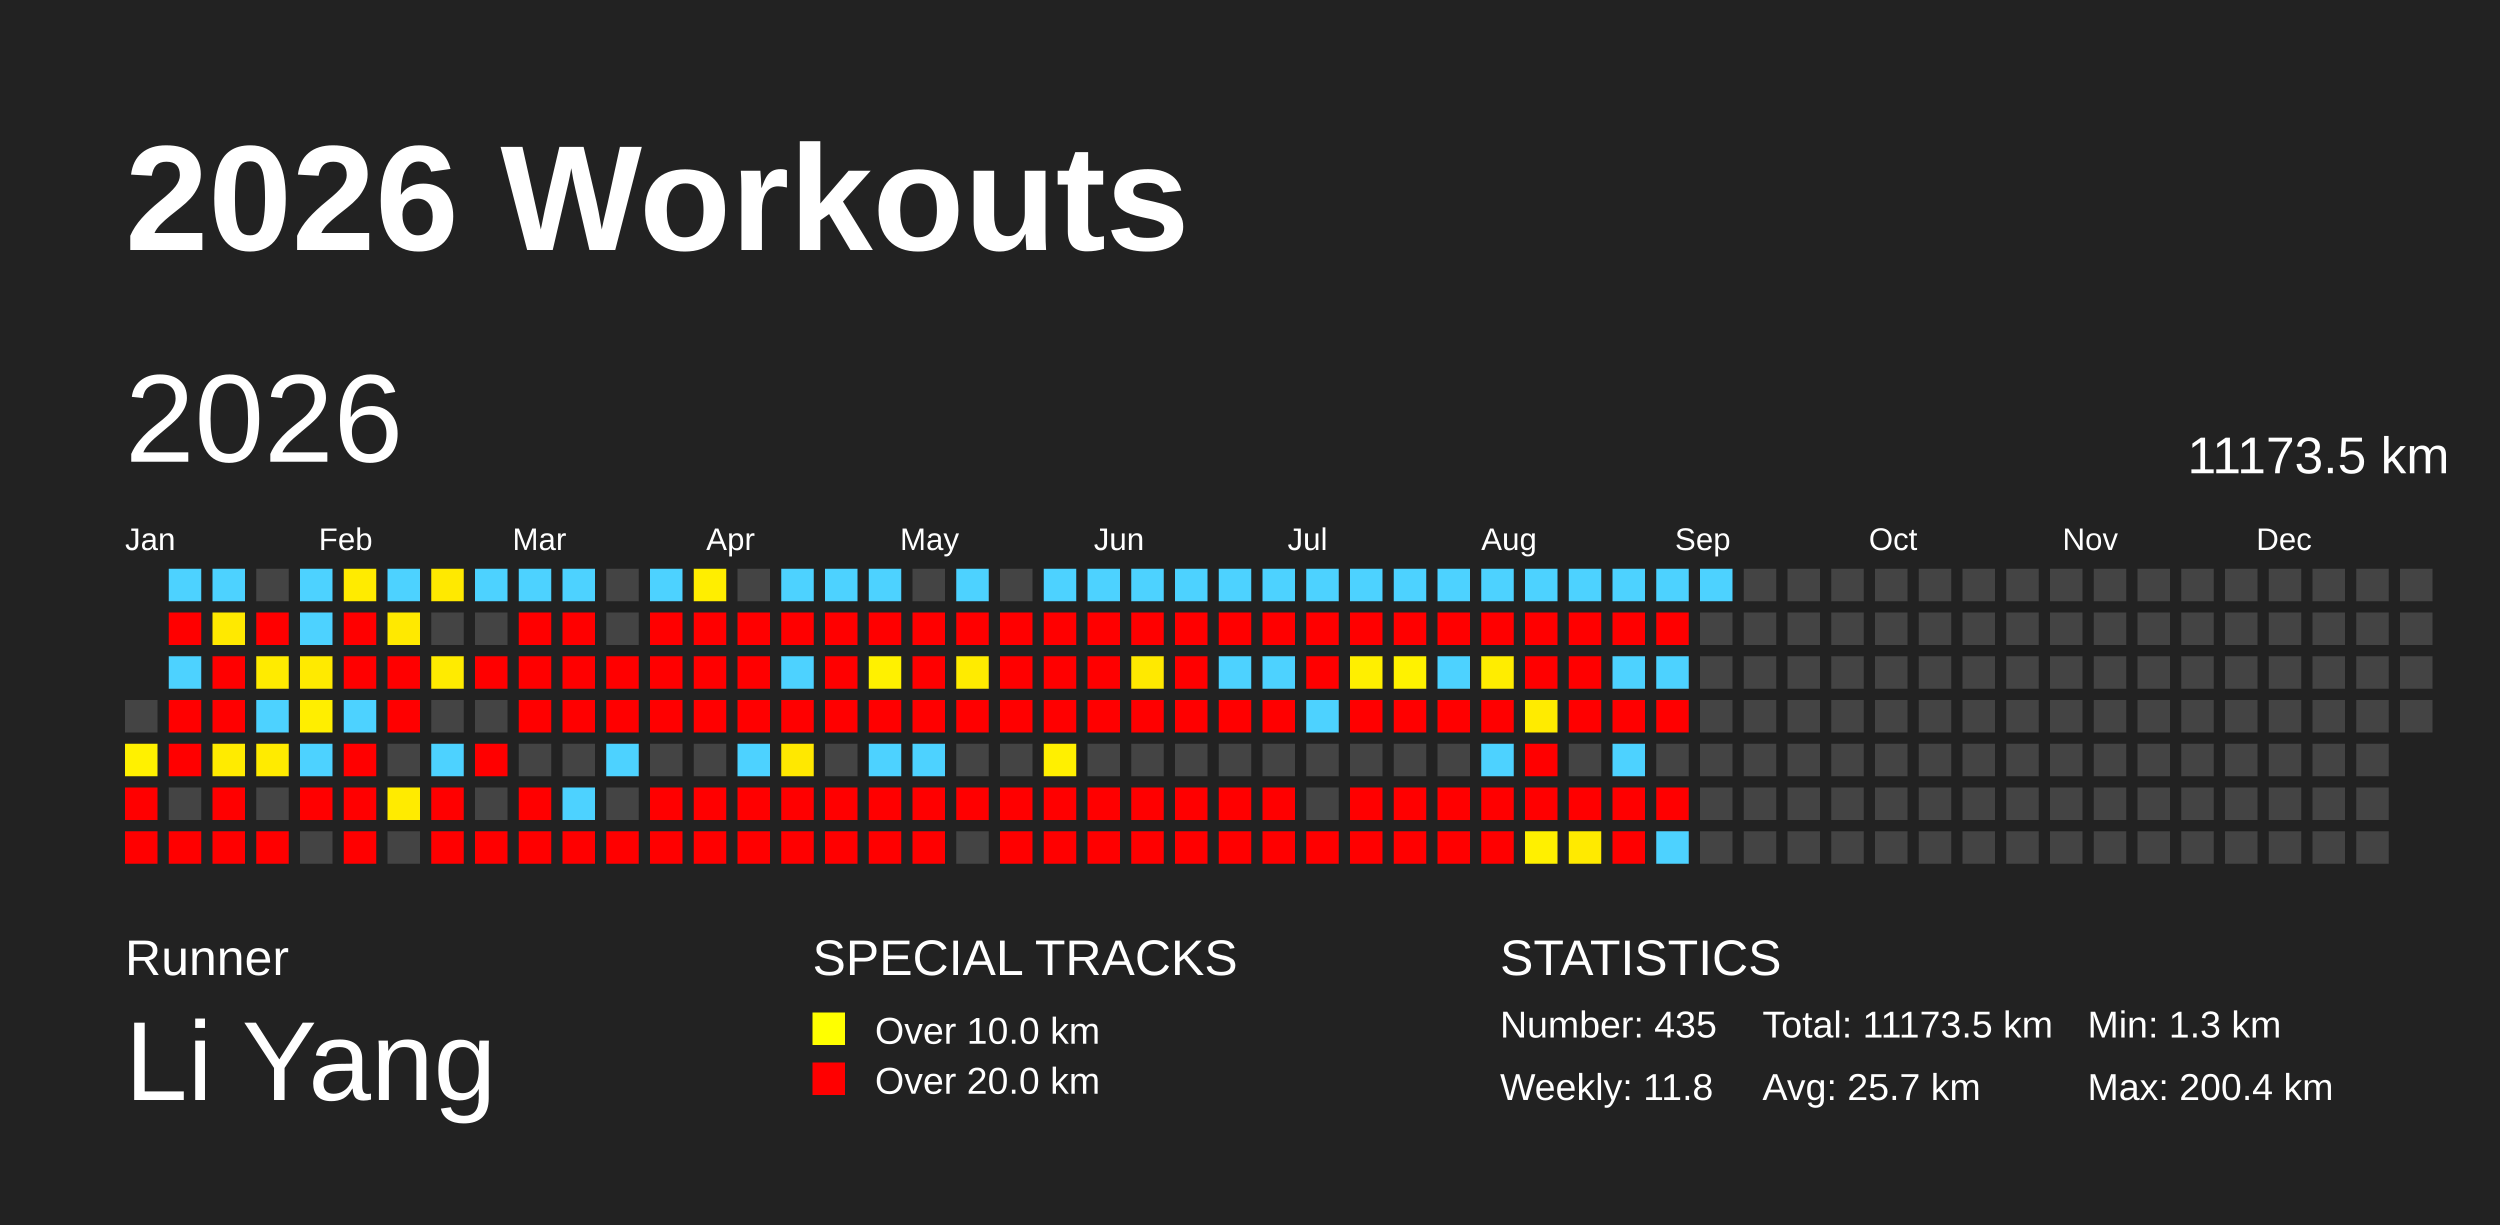
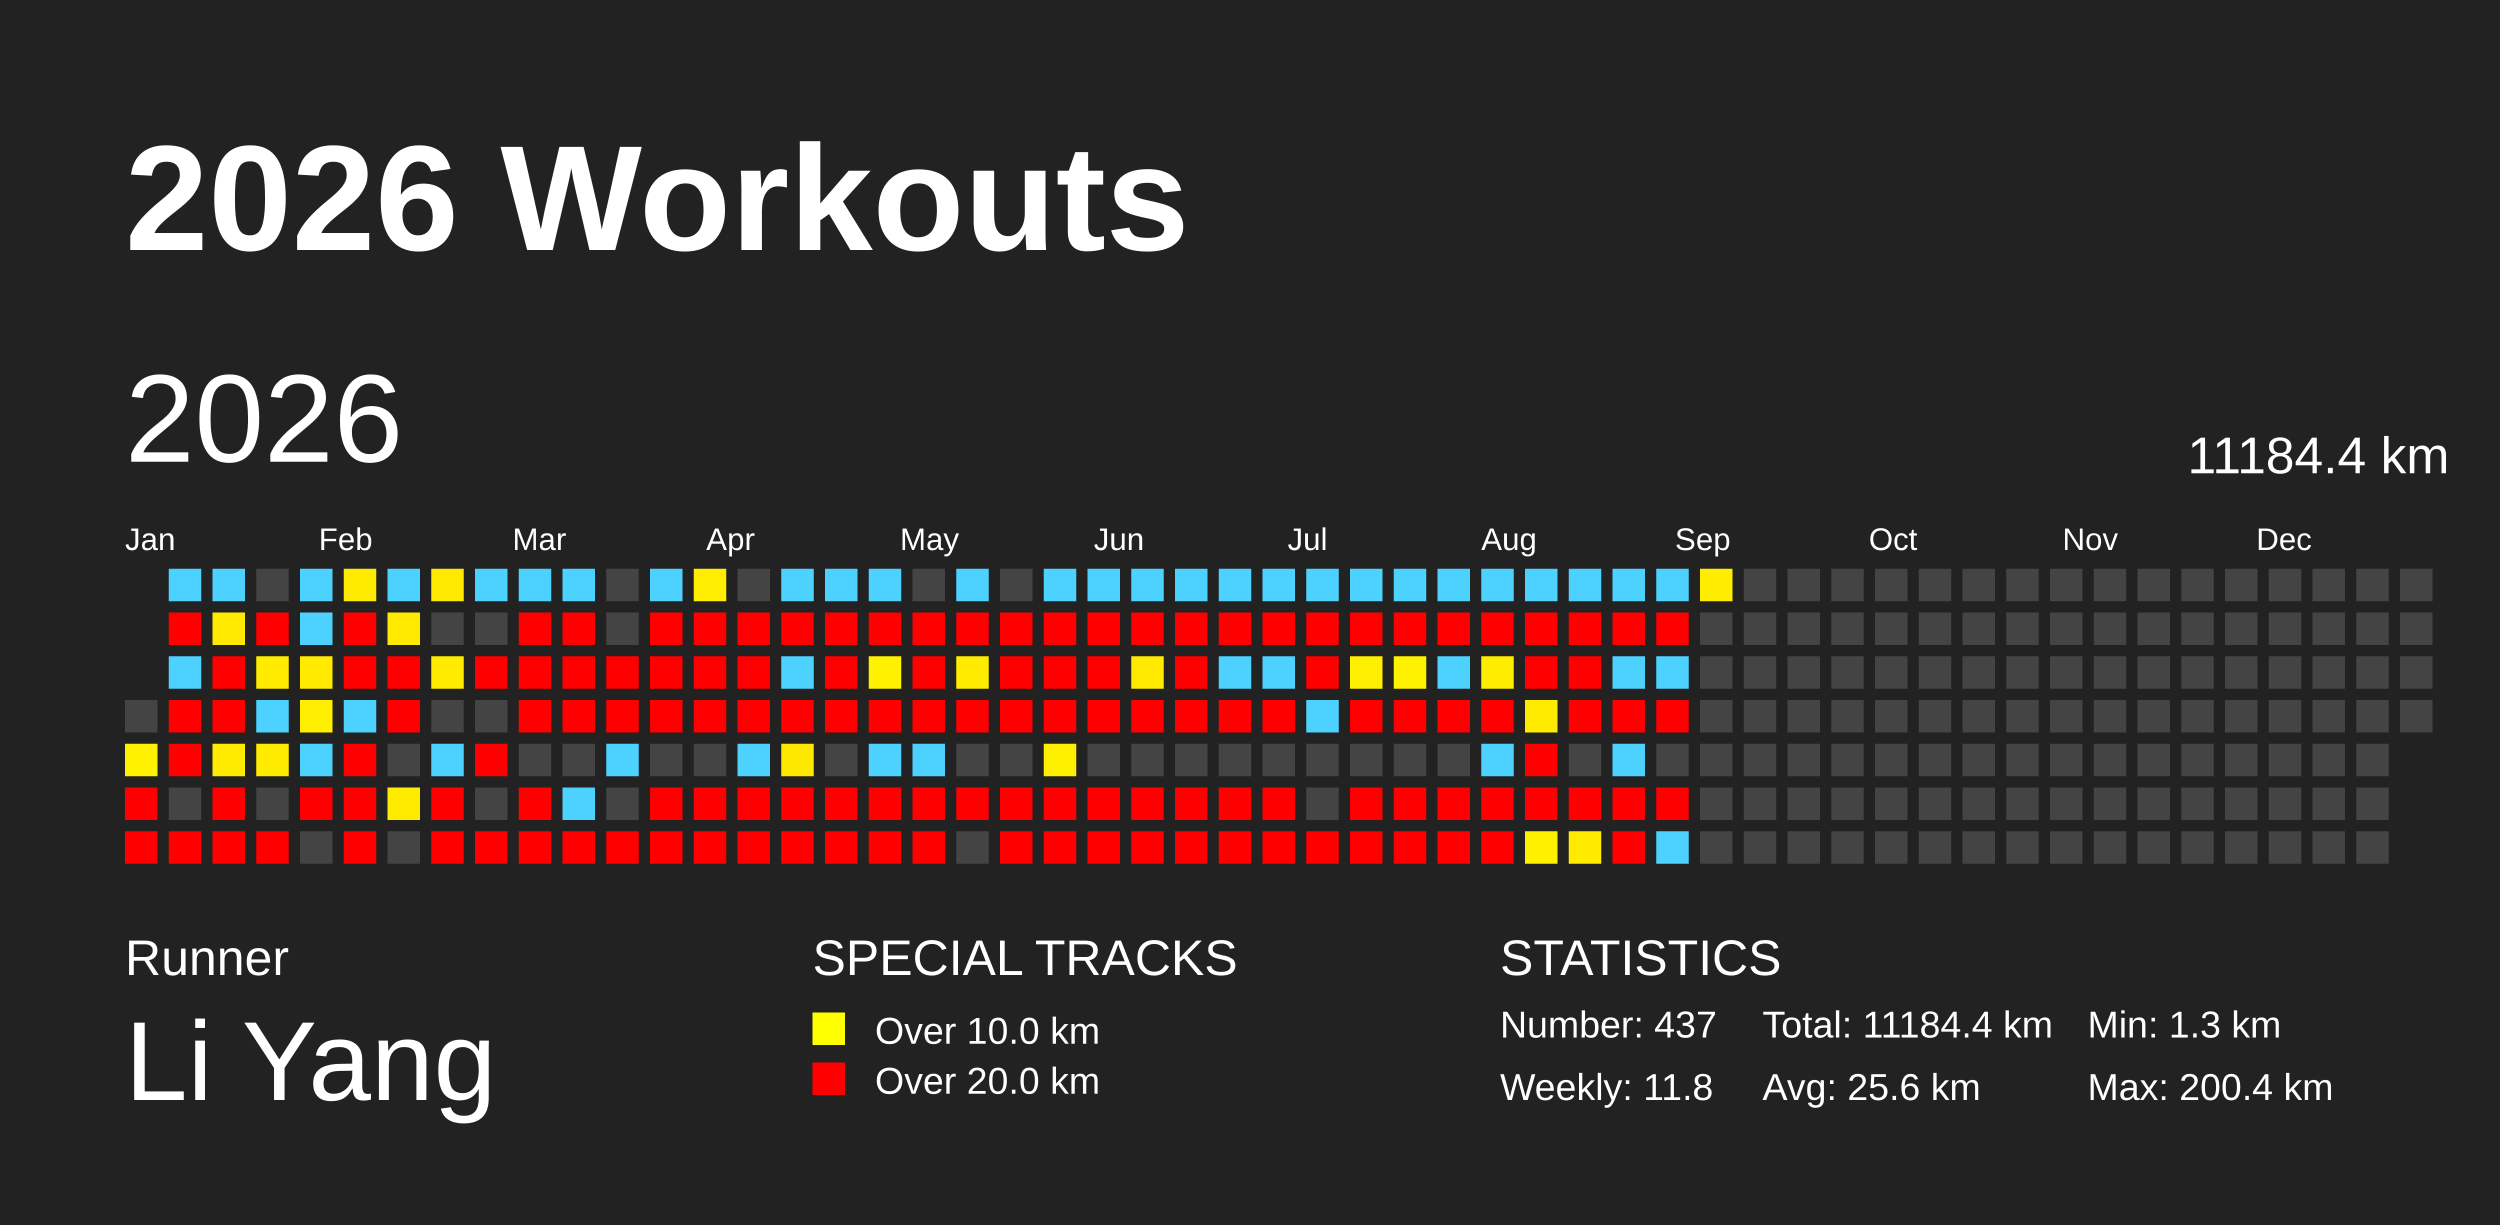
<svg xmlns="http://www.w3.org/2000/svg" baseProfile="full" height="98mm" version="1.1" viewBox="0,0,200,98" width="200mm">
  <defs />
  <rect fill="#222222" height="98" width="200" x="0" y="0" />
  <text fill="#FFFFFF" style="font-size:12px; font-family:Arial; font-weight:bold;" x="10" y="20">2026 Workouts</text>
  <text fill="#FFFFFF" style="font-size:4px; font-family:Arial" x="10" y="78">Runner</text>
  <text fill="#FFFFFF" style="font-size:9px; font-family:Arial" x="10" y="88">Li Yang</text>
  <text fill="#FFFFFF" style="font-size:4px; font-family:Arial" x="65" y="78">SPECIAL TRACKS</text>
  <rect fill="yellow" height="2.6" width="2.6" x="65" y="81" />
  <text fill="#FFFFFF" style="font-size:3px; font-family:Arial" x="70" y="83.5">Over 10.0 km</text>
  <rect fill="red" height="2.6" width="2.6" x="65" y="85" />
  <text fill="#FFFFFF" style="font-size:3px; font-family:Arial" x="70" y="87.5">Over 20.0 km</text>
  <text fill="#FFFFFF" style="font-size:4px; font-family:Arial" x="120" y="78">STATISTICS</text>
-   <text fill="#FFFFFF" style="font-size:3px; font-family:Arial" x="120" y="83">Number: 435</text>
+   <text fill="#FFFFFF" style="font-size:3px; font-family:Arial" x="120" y="83">Number: 437</text>
  <text fill="#FFFFFF" style="font-size:3px; font-family:Arial" x="120" y="88">Weekly: 11.8</text>
-   <text fill="#FFFFFF" style="font-size:3px; font-family:Arial" x="141" y="83">Total: 11173.5 km</text>
-   <text fill="#FFFFFF" style="font-size:3px; font-family:Arial" x="141" y="88">Avg: 25.7 km</text>
+   <text fill="#FFFFFF" style="font-size:3px; font-family:Arial" x="141" y="83">Total: 11184.4 km</text>
+   <text fill="#FFFFFF" style="font-size:3px; font-family:Arial" x="141" y="88">Avg: 25.6 km</text>
  <text fill="#FFFFFF" style="font-size:3px; font-family:Arial" x="167" y="83">Min: 1.3 km</text>
  <text fill="#FFFFFF" style="font-size:3px; font-family:Arial" x="167" y="88">Max: 200.4 km</text>
  <text dominant-baseline="hanging" fill="#FFFFFF" style="font-size:10.0px; font-family:Arial;" x="10" y="30">2026</text>
-   <text dominant-baseline="hanging" fill="#FFFFFF" style="font-size:4.125px; font-family:Arial;" x="175" y="35">11173.5 km</text>
+   <text dominant-baseline="hanging" fill="#FFFFFF" style="font-size:4.125px; font-family:Arial;" x="175" y="35">11184.4 km</text>
  <text fill="#FFFFFF" style="font-size:2.5px; font-family:Arial" x="10.0" y="44">Jan</text>
  <text fill="#FFFFFF" style="font-size:2.5px; font-family:Arial" x="25.5" y="44">Feb</text>
  <text fill="#FFFFFF" style="font-size:2.5px; font-family:Arial" x="41.0" y="44">Mar</text>
  <text fill="#FFFFFF" style="font-size:2.5px; font-family:Arial" x="56.5" y="44">Apr</text>
  <text fill="#FFFFFF" style="font-size:2.5px; font-family:Arial" x="72.0" y="44">May</text>
  <text fill="#FFFFFF" style="font-size:2.5px; font-family:Arial" x="87.5" y="44">Jun</text>
  <text fill="#FFFFFF" style="font-size:2.5px; font-family:Arial" x="103.0" y="44">Jul</text>
  <text fill="#FFFFFF" style="font-size:2.5px; font-family:Arial" x="118.5" y="44">Aug</text>
  <text fill="#FFFFFF" style="font-size:2.5px; font-family:Arial" x="134.0" y="44">Sep</text>
  <text fill="#FFFFFF" style="font-size:2.5px; font-family:Arial" x="149.5" y="44">Oct</text>
  <text fill="#FFFFFF" style="font-size:2.5px; font-family:Arial" x="165.0" y="44">Nov</text>
  <text fill="#FFFFFF" style="font-size:2.5px; font-family:Arial" x="180.5" y="44">Dec</text>
  <rect fill="#444444" height="2.6" width="2.6" x="10.0" y="56.0" />
  <rect fill="#fff100" height="2.6" width="2.6" x="10.0" y="59.5" />
  <rect fill="red" height="2.6" width="2.6" x="10.0" y="63.0" />
  <rect fill="red" height="2.6" width="2.6" x="10.0" y="66.5" />
  <rect fill="#4dd2ff" height="2.6" width="2.6" x="13.5" y="45.5" />
  <rect fill="red" height="2.6" width="2.6" x="13.5" y="49.0" />
  <rect fill="#4dd2ff" height="2.6" width="2.6" x="13.5" y="52.5" />
  <rect fill="red" height="2.6" width="2.6" x="13.5" y="56.0" />
  <rect fill="red" height="2.6" width="2.6" x="13.5" y="59.5" />
  <rect fill="#444444" height="2.6" width="2.6" x="13.5" y="63.0" />
  <rect fill="red" height="2.6" width="2.6" x="13.5" y="66.5" />
  <rect fill="#4dd2ff" height="2.6" width="2.6" x="17.0" y="45.5" />
  <rect fill="#ffe900" height="2.6" width="2.6" x="17.0" y="49.0" />
  <rect fill="red" height="2.6" width="2.6" x="17.0" y="52.5" />
  <rect fill="red" height="2.6" width="2.6" x="17.0" y="56.0" />
  <rect fill="#ffeb00" height="2.6" width="2.6" x="17.0" y="59.5" />
  <rect fill="red" height="2.6" width="2.6" x="17.0" y="63.0" />
  <rect fill="red" height="2.6" width="2.6" x="17.0" y="66.5" />
  <rect fill="#444444" height="2.6" width="2.6" x="20.5" y="45.5" />
  <rect fill="red" height="2.6" width="2.6" x="20.5" y="49.0" />
  <rect fill="#ffeb00" height="2.6" width="2.6" x="20.5" y="52.5" />
  <rect fill="#4dd2ff" height="2.6" width="2.6" x="20.5" y="56.0" />
  <rect fill="#ffeb00" height="2.6" width="2.6" x="20.5" y="59.5" />
  <rect fill="#444444" height="2.6" width="2.6" x="20.5" y="63.0" />
  <rect fill="red" height="2.6" width="2.6" x="20.5" y="66.5" />
  <rect fill="#4dd2ff" height="2.6" width="2.6" x="24.0" y="45.5" />
  <rect fill="#4dd2ff" height="2.6" width="2.6" x="24.0" y="49.0" />
  <rect fill="#ffea00" height="2.6" width="2.6" x="24.0" y="52.5" />
  <rect fill="#ffee00" height="2.6" width="2.6" x="24.0" y="56.0" />
  <rect fill="#4dd2ff" height="2.6" width="2.6" x="24.0" y="59.5" />
  <rect fill="red" height="2.6" width="2.6" x="24.0" y="63.0" />
  <rect fill="#444444" height="2.6" width="2.6" x="24.0" y="66.5" />
  <rect fill="#ffeb00" height="2.6" width="2.6" x="27.5" y="45.5" />
  <rect fill="red" height="2.6" width="2.6" x="27.5" y="49.0" />
  <rect fill="red" height="2.6" width="2.6" x="27.5" y="52.5" />
  <rect fill="#4dd2ff" height="2.6" width="2.6" x="27.5" y="56.0" />
  <rect fill="red" height="2.6" width="2.6" x="27.5" y="59.5" />
  <rect fill="red" height="2.6" width="2.6" x="27.5" y="63.0" />
  <rect fill="red" height="2.6" width="2.6" x="27.5" y="66.5" />
  <rect fill="#4dd2ff" height="2.6" width="2.6" x="31.0" y="45.5" />
  <rect fill="#ffe900" height="2.6" width="2.6" x="31.0" y="49.0" />
  <rect fill="red" height="2.6" width="2.6" x="31.0" y="52.5" />
  <rect fill="red" height="2.6" width="2.6" x="31.0" y="56.0" />
  <rect fill="#444444" height="2.6" width="2.6" x="31.0" y="59.5" />
  <rect fill="#ffeb00" height="2.6" width="2.6" x="31.0" y="63.0" />
  <rect fill="#444444" height="2.6" width="2.6" x="31.0" y="66.5" />
  <rect fill="#ffe900" height="2.6" width="2.6" x="34.5" y="45.5" />
  <rect fill="#444444" height="2.6" width="2.6" x="34.5" y="49.0" />
  <rect fill="#ffeb00" height="2.6" width="2.6" x="34.5" y="52.5" />
  <rect fill="#444444" height="2.6" width="2.6" x="34.5" y="56.0" />
  <rect fill="#4dd2ff" height="2.6" width="2.6" x="34.5" y="59.5" />
  <rect fill="red" height="2.6" width="2.6" x="34.5" y="63.0" />
  <rect fill="red" height="2.6" width="2.6" x="34.5" y="66.5" />
  <rect fill="#4dd2ff" height="2.6" width="2.6" x="38.0" y="45.5" />
  <rect fill="#444444" height="2.6" width="2.6" x="38.0" y="49.0" />
  <rect fill="red" height="2.6" width="2.6" x="38.0" y="52.5" />
  <rect fill="#444444" height="2.6" width="2.6" x="38.0" y="56.0" />
  <rect fill="red" height="2.6" width="2.6" x="38.0" y="59.5" />
  <rect fill="#444444" height="2.6" width="2.6" x="38.0" y="63.0" />
  <rect fill="red" height="2.6" width="2.6" x="38.0" y="66.5" />
  <rect fill="#4dd2ff" height="2.6" width="2.6" x="41.5" y="45.5" />
  <rect fill="red" height="2.6" width="2.6" x="41.5" y="49.0" />
  <rect fill="red" height="2.6" width="2.6" x="41.5" y="52.5" />
  <rect fill="red" height="2.6" width="2.6" x="41.5" y="56.0" />
  <rect fill="#444444" height="2.6" width="2.6" x="41.5" y="59.5" />
  <rect fill="red" height="2.6" width="2.6" x="41.5" y="63.0" />
  <rect fill="red" height="2.6" width="2.6" x="41.5" y="66.5" />
  <rect fill="#4dd2ff" height="2.6" width="2.6" x="45.0" y="45.5" />
  <rect fill="red" height="2.6" width="2.6" x="45.0" y="49.0" />
  <rect fill="red" height="2.6" width="2.6" x="45.0" y="52.5" />
  <rect fill="red" height="2.6" width="2.6" x="45.0" y="56.0" />
  <rect fill="#444444" height="2.6" width="2.6" x="45.0" y="59.5" />
  <rect fill="#4dd2ff" height="2.6" width="2.6" x="45.0" y="63.0" />
  <rect fill="red" height="2.6" width="2.6" x="45.0" y="66.5" />
  <rect fill="#444444" height="2.6" width="2.6" x="48.5" y="45.5" />
  <rect fill="#444444" height="2.6" width="2.6" x="48.5" y="49.0" />
  <rect fill="red" height="2.6" width="2.6" x="48.5" y="52.5" />
  <rect fill="red" height="2.6" width="2.6" x="48.5" y="56.0" />
  <rect fill="#4dd2ff" height="2.6" width="2.6" x="48.5" y="59.5" />
  <rect fill="#444444" height="2.6" width="2.6" x="48.5" y="63.0" />
  <rect fill="red" height="2.6" width="2.6" x="48.5" y="66.5" />
  <rect fill="#4dd2ff" height="2.6" width="2.6" x="52.0" y="45.5" />
  <rect fill="red" height="2.6" width="2.6" x="52.0" y="49.0" />
  <rect fill="red" height="2.6" width="2.6" x="52.0" y="52.5" />
  <rect fill="red" height="2.6" width="2.6" x="52.0" y="56.0" />
  <rect fill="#444444" height="2.6" width="2.6" x="52.0" y="59.5" />
  <rect fill="red" height="2.6" width="2.6" x="52.0" y="63.0" />
  <rect fill="red" height="2.6" width="2.6" x="52.0" y="66.5" />
  <rect fill="#ffee00" height="2.6" width="2.6" x="55.5" y="45.5" />
  <rect fill="red" height="2.6" width="2.6" x="55.5" y="49.0" />
  <rect fill="red" height="2.6" width="2.6" x="55.5" y="52.5" />
  <rect fill="red" height="2.6" width="2.6" x="55.5" y="56.0" />
  <rect fill="#444444" height="2.6" width="2.6" x="55.5" y="59.5" />
  <rect fill="red" height="2.6" width="2.6" x="55.5" y="63.0" />
  <rect fill="red" height="2.6" width="2.6" x="55.5" y="66.5" />
  <rect fill="#444444" height="2.6" width="2.6" x="59.0" y="45.5" />
  <rect fill="red" height="2.6" width="2.6" x="59.0" y="49.0" />
  <rect fill="red" height="2.6" width="2.6" x="59.0" y="52.5" />
  <rect fill="red" height="2.6" width="2.6" x="59.0" y="56.0" />
  <rect fill="#4dd2ff" height="2.6" width="2.6" x="59.0" y="59.5" />
  <rect fill="red" height="2.6" width="2.6" x="59.0" y="63.0" />
  <rect fill="red" height="2.6" width="2.6" x="59.0" y="66.5" />
  <rect fill="#4dd2ff" height="2.6" width="2.6" x="62.5" y="45.5" />
  <rect fill="red" height="2.6" width="2.6" x="62.5" y="49.0" />
  <rect fill="#4dd2ff" height="2.6" width="2.6" x="62.5" y="52.5" />
  <rect fill="red" height="2.6" width="2.6" x="62.5" y="56.0" />
  <rect fill="#ffe800" height="2.6" width="2.6" x="62.5" y="59.5" />
  <rect fill="red" height="2.6" width="2.6" x="62.5" y="63.0" />
  <rect fill="red" height="2.6" width="2.6" x="62.5" y="66.5" />
  <rect fill="#4dd2ff" height="2.6" width="2.6" x="66.0" y="45.5" />
  <rect fill="red" height="2.6" width="2.6" x="66.0" y="49.0" />
  <rect fill="red" height="2.6" width="2.6" x="66.0" y="52.5" />
  <rect fill="red" height="2.6" width="2.6" x="66.0" y="56.0" />
  <rect fill="#444444" height="2.6" width="2.6" x="66.0" y="59.5" />
  <rect fill="red" height="2.6" width="2.6" x="66.0" y="63.0" />
  <rect fill="red" height="2.6" width="2.6" x="66.0" y="66.5" />
  <rect fill="#4dd2ff" height="2.6" width="2.6" x="69.5" y="45.5" />
  <rect fill="red" height="2.6" width="2.6" x="69.5" y="49.0" />
  <rect fill="#fff100" height="2.6" width="2.6" x="69.5" y="52.5" />
  <rect fill="red" height="2.6" width="2.6" x="69.5" y="56.0" />
  <rect fill="#4dd2ff" height="2.6" width="2.6" x="69.5" y="59.5" />
  <rect fill="red" height="2.6" width="2.6" x="69.5" y="63.0" />
  <rect fill="red" height="2.6" width="2.6" x="69.5" y="66.5" />
  <rect fill="#444444" height="2.6" width="2.6" x="73.0" y="45.5" />
  <rect fill="red" height="2.6" width="2.6" x="73.0" y="49.0" />
  <rect fill="red" height="2.6" width="2.6" x="73.0" y="52.5" />
  <rect fill="red" height="2.6" width="2.6" x="73.0" y="56.0" />
  <rect fill="#4dd2ff" height="2.6" width="2.6" x="73.0" y="59.5" />
  <rect fill="red" height="2.6" width="2.6" x="73.0" y="63.0" />
  <rect fill="red" height="2.6" width="2.6" x="73.0" y="66.5" />
  <rect fill="#4dd2ff" height="2.6" width="2.6" x="76.5" y="45.5" />
  <rect fill="red" height="2.6" width="2.6" x="76.5" y="49.0" />
  <rect fill="#ffeb00" height="2.6" width="2.6" x="76.5" y="52.5" />
  <rect fill="red" height="2.6" width="2.6" x="76.5" y="56.0" />
  <rect fill="#444444" height="2.6" width="2.6" x="76.5" y="59.5" />
  <rect fill="red" height="2.6" width="2.6" x="76.5" y="63.0" />
  <rect fill="#444444" height="2.6" width="2.6" x="76.5" y="66.5" />
  <rect fill="#444444" height="2.6" width="2.6" x="80.0" y="45.5" />
  <rect fill="red" height="2.6" width="2.6" x="80.0" y="49.0" />
  <rect fill="red" height="2.6" width="2.6" x="80.0" y="52.5" />
  <rect fill="red" height="2.6" width="2.6" x="80.0" y="56.0" />
  <rect fill="#444444" height="2.6" width="2.6" x="80.0" y="59.5" />
  <rect fill="red" height="2.6" width="2.6" x="80.0" y="63.0" />
  <rect fill="red" height="2.6" width="2.6" x="80.0" y="66.5" />
  <rect fill="#4dd2ff" height="2.6" width="2.6" x="83.5" y="45.5" />
  <rect fill="red" height="2.6" width="2.6" x="83.5" y="49.0" />
  <rect fill="red" height="2.6" width="2.6" x="83.5" y="52.5" />
  <rect fill="red" height="2.6" width="2.6" x="83.5" y="56.0" />
  <rect fill="#fff000" height="2.6" width="2.6" x="83.5" y="59.5" />
  <rect fill="red" height="2.6" width="2.6" x="83.5" y="63.0" />
  <rect fill="red" height="2.6" width="2.6" x="83.5" y="66.5" />
  <rect fill="#4dd2ff" height="2.6" width="2.6" x="87.0" y="45.5" />
  <rect fill="red" height="2.6" width="2.6" x="87.0" y="49.0" />
  <rect fill="red" height="2.6" width="2.6" x="87.0" y="52.5" />
  <rect fill="red" height="2.6" width="2.6" x="87.0" y="56.0" />
  <rect fill="#444444" height="2.6" width="2.6" x="87.0" y="59.5" />
  <rect fill="red" height="2.6" width="2.6" x="87.0" y="63.0" />
  <rect fill="red" height="2.6" width="2.6" x="87.0" y="66.5" />
  <rect fill="#4dd2ff" height="2.6" width="2.6" x="90.5" y="45.5" />
  <rect fill="red" height="2.6" width="2.6" x="90.5" y="49.0" />
  <rect fill="#ffe900" height="2.6" width="2.6" x="90.5" y="52.5" />
  <rect fill="red" height="2.6" width="2.6" x="90.5" y="56.0" />
  <rect fill="#444444" height="2.6" width="2.6" x="90.5" y="59.5" />
  <rect fill="red" height="2.6" width="2.6" x="90.5" y="63.0" />
  <rect fill="red" height="2.6" width="2.6" x="90.5" y="66.5" />
  <rect fill="#4dd2ff" height="2.6" width="2.6" x="94.0" y="45.5" />
  <rect fill="red" height="2.6" width="2.6" x="94.0" y="49.0" />
  <rect fill="red" height="2.6" width="2.6" x="94.0" y="52.5" />
  <rect fill="red" height="2.6" width="2.6" x="94.0" y="56.0" />
  <rect fill="#444444" height="2.6" width="2.6" x="94.0" y="59.5" />
  <rect fill="red" height="2.6" width="2.6" x="94.0" y="63.0" />
  <rect fill="red" height="2.6" width="2.6" x="94.0" y="66.5" />
  <rect fill="#4dd2ff" height="2.6" width="2.6" x="97.5" y="45.5" />
  <rect fill="red" height="2.6" width="2.6" x="97.5" y="49.0" />
  <rect fill="#4dd2ff" height="2.6" width="2.6" x="97.5" y="52.5" />
  <rect fill="red" height="2.6" width="2.6" x="97.5" y="56.0" />
  <rect fill="#444444" height="2.6" width="2.6" x="97.5" y="59.5" />
  <rect fill="red" height="2.6" width="2.6" x="97.5" y="63.0" />
  <rect fill="red" height="2.6" width="2.6" x="97.5" y="66.5" />
  <rect fill="#4dd2ff" height="2.6" width="2.6" x="101.0" y="45.5" />
  <rect fill="red" height="2.6" width="2.6" x="101.0" y="49.0" />
  <rect fill="#4dd2ff" height="2.6" width="2.6" x="101.0" y="52.5" />
  <rect fill="red" height="2.6" width="2.6" x="101.0" y="56.0" />
  <rect fill="#444444" height="2.6" width="2.6" x="101.0" y="59.5" />
  <rect fill="red" height="2.6" width="2.6" x="101.0" y="63.0" />
  <rect fill="red" height="2.6" width="2.6" x="101.0" y="66.5" />
  <rect fill="#4dd2ff" height="2.6" width="2.6" x="104.5" y="45.5" />
  <rect fill="red" height="2.6" width="2.6" x="104.5" y="49.0" />
  <rect fill="red" height="2.6" width="2.6" x="104.5" y="52.5" />
  <rect fill="#4dd2ff" height="2.6" width="2.6" x="104.5" y="56.0" />
  <rect fill="#444444" height="2.6" width="2.6" x="104.5" y="59.5" />
  <rect fill="#444444" height="2.6" width="2.6" x="104.5" y="63.0" />
  <rect fill="red" height="2.6" width="2.6" x="104.5" y="66.5" />
  <rect fill="#4dd2ff" height="2.6" width="2.6" x="108.0" y="45.5" />
  <rect fill="red" height="2.6" width="2.6" x="108.0" y="49.0" />
  <rect fill="#ffef00" height="2.6" width="2.6" x="108.0" y="52.5" />
  <rect fill="red" height="2.6" width="2.6" x="108.0" y="56.0" />
  <rect fill="#444444" height="2.6" width="2.6" x="108.0" y="59.5" />
  <rect fill="red" height="2.6" width="2.6" x="108.0" y="63.0" />
  <rect fill="red" height="2.6" width="2.6" x="108.0" y="66.5" />
  <rect fill="#4dd2ff" height="2.6" width="2.6" x="111.5" y="45.5" />
  <rect fill="red" height="2.6" width="2.6" x="111.5" y="49.0" />
  <rect fill="#fff200" height="2.6" width="2.6" x="111.5" y="52.5" />
  <rect fill="red" height="2.6" width="2.6" x="111.5" y="56.0" />
  <rect fill="#444444" height="2.6" width="2.6" x="111.5" y="59.5" />
  <rect fill="red" height="2.6" width="2.6" x="111.5" y="63.0" />
  <rect fill="red" height="2.6" width="2.6" x="111.5" y="66.5" />
  <rect fill="#4dd2ff" height="2.6" width="2.6" x="115.0" y="45.5" />
  <rect fill="red" height="2.6" width="2.6" x="115.0" y="49.0" />
  <rect fill="#4dd2ff" height="2.6" width="2.6" x="115.0" y="52.5" />
  <rect fill="red" height="2.6" width="2.6" x="115.0" y="56.0" />
  <rect fill="#444444" height="2.6" width="2.6" x="115.0" y="59.5" />
  <rect fill="red" height="2.6" width="2.6" x="115.0" y="63.0" />
  <rect fill="red" height="2.6" width="2.6" x="115.0" y="66.5" />
  <rect fill="#4dd2ff" height="2.6" width="2.6" x="118.5" y="45.5" />
  <rect fill="red" height="2.6" width="2.6" x="118.5" y="49.0" />
  <rect fill="#ffed00" height="2.6" width="2.6" x="118.5" y="52.5" />
  <rect fill="red" height="2.6" width="2.6" x="118.5" y="56.0" />
  <rect fill="#4dd2ff" height="2.6" width="2.6" x="118.5" y="59.5" />
  <rect fill="red" height="2.6" width="2.6" x="118.5" y="63.0" />
  <rect fill="red" height="2.6" width="2.6" x="118.5" y="66.5" />
  <rect fill="#4dd2ff" height="2.6" width="2.6" x="122.0" y="45.5" />
  <rect fill="red" height="2.6" width="2.6" x="122.0" y="49.0" />
  <rect fill="red" height="2.6" width="2.6" x="122.0" y="52.5" />
  <rect fill="#ffeb00" height="2.6" width="2.6" x="122.0" y="56.0" />
  <rect fill="red" height="2.6" width="2.6" x="122.0" y="59.5" />
  <rect fill="red" height="2.6" width="2.6" x="122.0" y="63.0" />
  <rect fill="#fff000" height="2.6" width="2.6" x="122.0" y="66.5" />
  <rect fill="#4dd2ff" height="2.6" width="2.6" x="125.5" y="45.5" />
  <rect fill="red" height="2.6" width="2.6" x="125.5" y="49.0" />
  <rect fill="red" height="2.6" width="2.6" x="125.5" y="52.5" />
  <rect fill="red" height="2.6" width="2.6" x="125.5" y="56.0" />
  <rect fill="#444444" height="2.6" width="2.6" x="125.5" y="59.5" />
  <rect fill="red" height="2.6" width="2.6" x="125.5" y="63.0" />
  <rect fill="#ffea00" height="2.6" width="2.6" x="125.5" y="66.5" />
  <rect fill="#4dd2ff" height="2.6" width="2.6" x="129.0" y="45.5" />
  <rect fill="red" height="2.6" width="2.6" x="129.0" y="49.0" />
  <rect fill="#4dd2ff" height="2.6" width="2.6" x="129.0" y="52.5" />
  <rect fill="red" height="2.6" width="2.6" x="129.0" y="56.0" />
  <rect fill="#4dd2ff" height="2.6" width="2.6" x="129.0" y="59.5" />
  <rect fill="red" height="2.6" width="2.6" x="129.0" y="63.0" />
  <rect fill="red" height="2.6" width="2.6" x="129.0" y="66.5" />
  <rect fill="#4dd2ff" height="2.6" width="2.6" x="132.5" y="45.5" />
  <rect fill="red" height="2.6" width="2.6" x="132.5" y="49.0" />
  <rect fill="#4dd2ff" height="2.6" width="2.6" x="132.5" y="52.5" />
  <rect fill="red" height="2.6" width="2.6" x="132.5" y="56.0" />
  <rect fill="#444444" height="2.6" width="2.6" x="132.5" y="59.5" />
  <rect fill="red" height="2.6" width="2.6" x="132.5" y="63.0" />
  <rect fill="#4dd2ff" height="2.6" width="2.6" x="132.5" y="66.5" />
-   <rect fill="#4dd2ff" height="2.6" width="2.6" x="136.0" y="45.5" />
+   <rect fill="#ffed00" height="2.6" width="2.6" x="136.0" y="45.5" />
  <rect fill="#444444" height="2.6" width="2.6" x="136.0" y="49.0" />
  <rect fill="#444444" height="2.6" width="2.6" x="136.0" y="52.5" />
  <rect fill="#444444" height="2.6" width="2.6" x="136.0" y="56.0" />
  <rect fill="#444444" height="2.6" width="2.6" x="136.0" y="59.5" />
  <rect fill="#444444" height="2.6" width="2.6" x="136.0" y="63.0" />
  <rect fill="#444444" height="2.6" width="2.6" x="136.0" y="66.5" />
  <rect fill="#444444" height="2.6" width="2.6" x="139.5" y="45.5" />
  <rect fill="#444444" height="2.6" width="2.6" x="139.5" y="49.0" />
  <rect fill="#444444" height="2.6" width="2.6" x="139.5" y="52.5" />
  <rect fill="#444444" height="2.6" width="2.6" x="139.5" y="56.0" />
  <rect fill="#444444" height="2.6" width="2.6" x="139.5" y="59.5" />
  <rect fill="#444444" height="2.6" width="2.6" x="139.5" y="63.0" />
  <rect fill="#444444" height="2.6" width="2.6" x="139.5" y="66.5" />
  <rect fill="#444444" height="2.6" width="2.6" x="143.0" y="45.5" />
  <rect fill="#444444" height="2.6" width="2.6" x="143.0" y="49.0" />
  <rect fill="#444444" height="2.6" width="2.6" x="143.0" y="52.5" />
  <rect fill="#444444" height="2.6" width="2.6" x="143.0" y="56.0" />
  <rect fill="#444444" height="2.6" width="2.6" x="143.0" y="59.5" />
  <rect fill="#444444" height="2.6" width="2.6" x="143.0" y="63.0" />
  <rect fill="#444444" height="2.6" width="2.6" x="143.0" y="66.5" />
  <rect fill="#444444" height="2.6" width="2.6" x="146.5" y="45.5" />
  <rect fill="#444444" height="2.6" width="2.6" x="146.5" y="49.0" />
  <rect fill="#444444" height="2.6" width="2.6" x="146.5" y="52.5" />
  <rect fill="#444444" height="2.6" width="2.6" x="146.5" y="56.0" />
  <rect fill="#444444" height="2.6" width="2.6" x="146.5" y="59.5" />
  <rect fill="#444444" height="2.6" width="2.6" x="146.5" y="63.0" />
  <rect fill="#444444" height="2.6" width="2.6" x="146.5" y="66.5" />
  <rect fill="#444444" height="2.6" width="2.6" x="150.0" y="45.5" />
  <rect fill="#444444" height="2.6" width="2.6" x="150.0" y="49.0" />
  <rect fill="#444444" height="2.6" width="2.6" x="150.0" y="52.5" />
  <rect fill="#444444" height="2.6" width="2.6" x="150.0" y="56.0" />
  <rect fill="#444444" height="2.6" width="2.6" x="150.0" y="59.5" />
  <rect fill="#444444" height="2.6" width="2.6" x="150.0" y="63.0" />
  <rect fill="#444444" height="2.6" width="2.6" x="150.0" y="66.5" />
  <rect fill="#444444" height="2.6" width="2.6" x="153.5" y="45.5" />
  <rect fill="#444444" height="2.6" width="2.6" x="153.5" y="49.0" />
  <rect fill="#444444" height="2.6" width="2.6" x="153.5" y="52.5" />
  <rect fill="#444444" height="2.6" width="2.6" x="153.5" y="56.0" />
  <rect fill="#444444" height="2.6" width="2.6" x="153.5" y="59.5" />
  <rect fill="#444444" height="2.6" width="2.6" x="153.5" y="63.0" />
  <rect fill="#444444" height="2.6" width="2.6" x="153.5" y="66.5" />
  <rect fill="#444444" height="2.6" width="2.6" x="157.0" y="45.5" />
  <rect fill="#444444" height="2.6" width="2.6" x="157.0" y="49.0" />
  <rect fill="#444444" height="2.6" width="2.6" x="157.0" y="52.5" />
  <rect fill="#444444" height="2.6" width="2.6" x="157.0" y="56.0" />
  <rect fill="#444444" height="2.6" width="2.6" x="157.0" y="59.5" />
  <rect fill="#444444" height="2.6" width="2.6" x="157.0" y="63.0" />
  <rect fill="#444444" height="2.6" width="2.6" x="157.0" y="66.5" />
  <rect fill="#444444" height="2.6" width="2.6" x="160.5" y="45.5" />
  <rect fill="#444444" height="2.6" width="2.6" x="160.5" y="49.0" />
  <rect fill="#444444" height="2.6" width="2.6" x="160.5" y="52.5" />
  <rect fill="#444444" height="2.6" width="2.6" x="160.5" y="56.0" />
  <rect fill="#444444" height="2.6" width="2.6" x="160.5" y="59.5" />
  <rect fill="#444444" height="2.6" width="2.6" x="160.5" y="63.0" />
  <rect fill="#444444" height="2.6" width="2.6" x="160.5" y="66.5" />
  <rect fill="#444444" height="2.6" width="2.6" x="164.0" y="45.5" />
  <rect fill="#444444" height="2.6" width="2.6" x="164.0" y="49.0" />
  <rect fill="#444444" height="2.6" width="2.6" x="164.0" y="52.5" />
  <rect fill="#444444" height="2.6" width="2.6" x="164.0" y="56.0" />
  <rect fill="#444444" height="2.6" width="2.6" x="164.0" y="59.5" />
  <rect fill="#444444" height="2.6" width="2.6" x="164.0" y="63.0" />
  <rect fill="#444444" height="2.6" width="2.6" x="164.0" y="66.5" />
  <rect fill="#444444" height="2.6" width="2.6" x="167.5" y="45.5" />
  <rect fill="#444444" height="2.6" width="2.6" x="167.5" y="49.0" />
  <rect fill="#444444" height="2.6" width="2.6" x="167.5" y="52.5" />
  <rect fill="#444444" height="2.6" width="2.6" x="167.5" y="56.0" />
  <rect fill="#444444" height="2.6" width="2.6" x="167.5" y="59.5" />
  <rect fill="#444444" height="2.6" width="2.6" x="167.5" y="63.0" />
  <rect fill="#444444" height="2.6" width="2.6" x="167.5" y="66.5" />
  <rect fill="#444444" height="2.6" width="2.6" x="171.0" y="45.5" />
  <rect fill="#444444" height="2.6" width="2.6" x="171.0" y="49.0" />
  <rect fill="#444444" height="2.6" width="2.6" x="171.0" y="52.5" />
  <rect fill="#444444" height="2.6" width="2.6" x="171.0" y="56.0" />
  <rect fill="#444444" height="2.6" width="2.6" x="171.0" y="59.5" />
  <rect fill="#444444" height="2.6" width="2.6" x="171.0" y="63.0" />
  <rect fill="#444444" height="2.6" width="2.6" x="171.0" y="66.5" />
  <rect fill="#444444" height="2.6" width="2.6" x="174.5" y="45.5" />
  <rect fill="#444444" height="2.6" width="2.6" x="174.5" y="49.0" />
  <rect fill="#444444" height="2.6" width="2.6" x="174.5" y="52.5" />
  <rect fill="#444444" height="2.6" width="2.6" x="174.5" y="56.0" />
  <rect fill="#444444" height="2.6" width="2.6" x="174.5" y="59.5" />
  <rect fill="#444444" height="2.6" width="2.6" x="174.5" y="63.0" />
  <rect fill="#444444" height="2.6" width="2.6" x="174.5" y="66.5" />
  <rect fill="#444444" height="2.6" width="2.6" x="178.0" y="45.5" />
  <rect fill="#444444" height="2.6" width="2.6" x="178.0" y="49.0" />
  <rect fill="#444444" height="2.6" width="2.6" x="178.0" y="52.5" />
  <rect fill="#444444" height="2.6" width="2.6" x="178.0" y="56.0" />
  <rect fill="#444444" height="2.6" width="2.6" x="178.0" y="59.5" />
  <rect fill="#444444" height="2.6" width="2.6" x="178.0" y="63.0" />
  <rect fill="#444444" height="2.6" width="2.6" x="178.0" y="66.5" />
  <rect fill="#444444" height="2.6" width="2.6" x="181.5" y="45.5" />
  <rect fill="#444444" height="2.6" width="2.6" x="181.5" y="49.0" />
  <rect fill="#444444" height="2.6" width="2.6" x="181.5" y="52.5" />
  <rect fill="#444444" height="2.6" width="2.6" x="181.5" y="56.0" />
  <rect fill="#444444" height="2.6" width="2.6" x="181.5" y="59.5" />
  <rect fill="#444444" height="2.6" width="2.6" x="181.5" y="63.0" />
  <rect fill="#444444" height="2.6" width="2.6" x="181.5" y="66.5" />
  <rect fill="#444444" height="2.6" width="2.6" x="185.0" y="45.5" />
  <rect fill="#444444" height="2.6" width="2.6" x="185.0" y="49.0" />
  <rect fill="#444444" height="2.6" width="2.6" x="185.0" y="52.5" />
  <rect fill="#444444" height="2.6" width="2.6" x="185.0" y="56.0" />
  <rect fill="#444444" height="2.6" width="2.6" x="185.0" y="59.5" />
  <rect fill="#444444" height="2.6" width="2.6" x="185.0" y="63.0" />
  <rect fill="#444444" height="2.6" width="2.6" x="185.0" y="66.5" />
  <rect fill="#444444" height="2.6" width="2.6" x="188.5" y="45.5" />
  <rect fill="#444444" height="2.6" width="2.6" x="188.5" y="49.0" />
  <rect fill="#444444" height="2.6" width="2.6" x="188.5" y="52.5" />
  <rect fill="#444444" height="2.6" width="2.6" x="188.5" y="56.0" />
  <rect fill="#444444" height="2.6" width="2.6" x="188.5" y="59.5" />
  <rect fill="#444444" height="2.6" width="2.6" x="188.5" y="63.0" />
  <rect fill="#444444" height="2.6" width="2.6" x="188.5" y="66.5" />
  <rect fill="#444444" height="2.6" width="2.6" x="192.0" y="45.5" />
  <rect fill="#444444" height="2.6" width="2.6" x="192.0" y="49.0" />
  <rect fill="#444444" height="2.6" width="2.6" x="192.0" y="52.5" />
  <rect fill="#444444" height="2.6" width="2.6" x="192.0" y="56.0" />
</svg>
